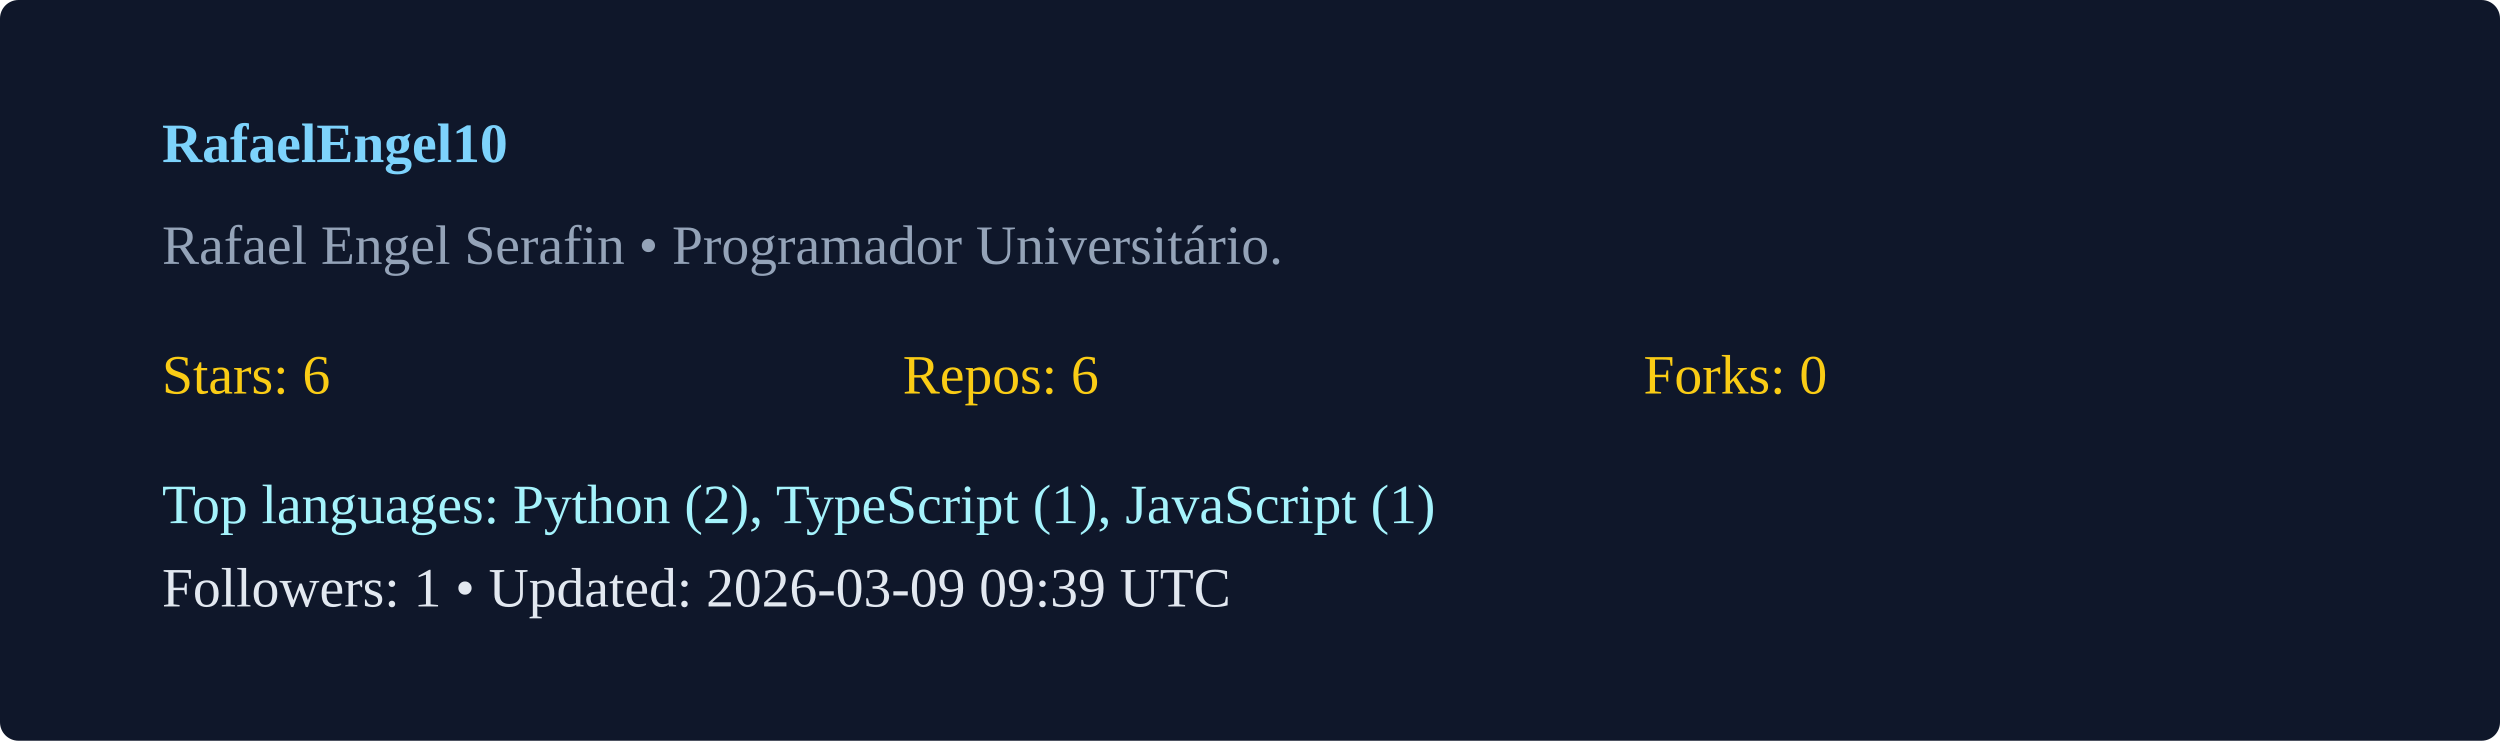
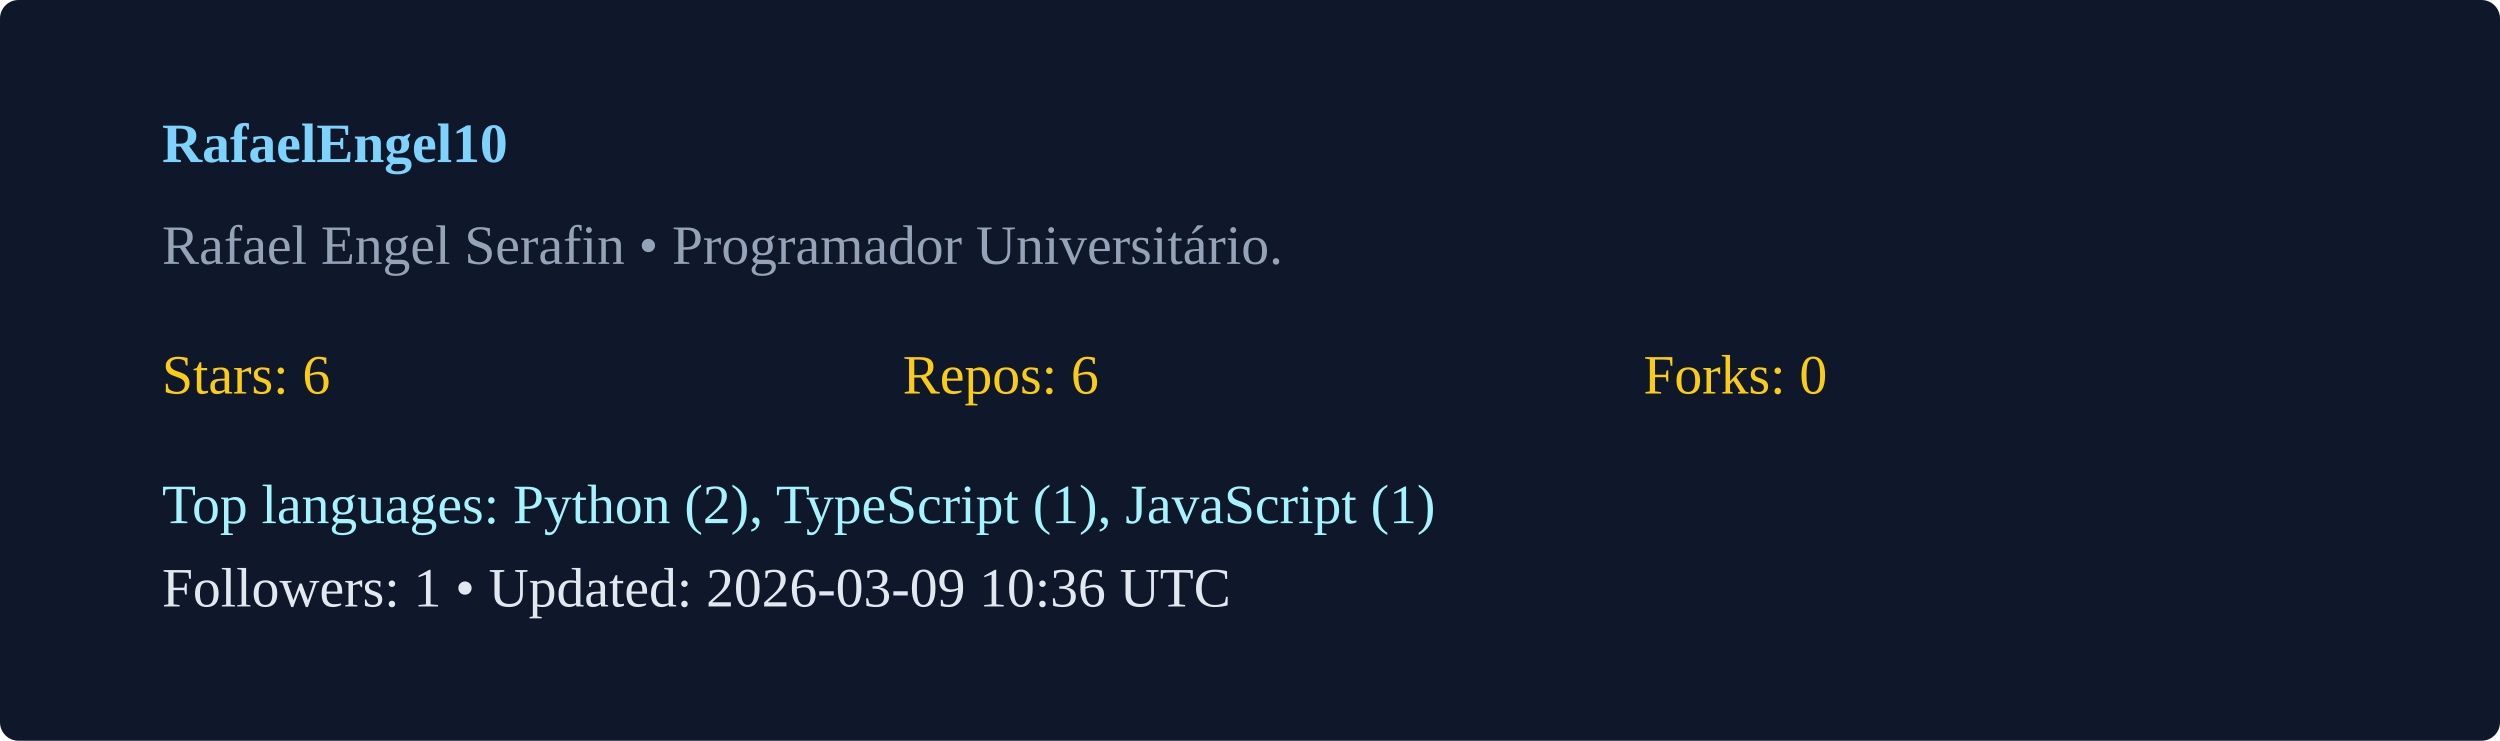
<svg xmlns="http://www.w3.org/2000/svg" width="540" height="160" viewBox="0 0 540 160">
  <rect width="100%" height="100%" rx="4" fill="#0f172a" />
  <g transform="translate(35,35)">
    <text x="0" y="0" fill="#7dd3fc" font-weight="600">RafaelEngel10</text>
    <text x="0" y="22" fill="#94a3b8">Rafael Engel Serafin  • Programador Universitário. </text>
    <g transform="translate(0,50)">
      <text x="0" y="0" fill="#facc15">Stars: 6</text>
      <text x="160" y="0" fill="#facc15">Repos: 6</text>
      <text x="320" y="0" fill="#facc15">Forks: 0</text>
      <text x="0" y="28" fill="#a5f3fc">Top languages: Python (2), TypeScript (1), JavaScript (1)</text>
-       <text x="0" y="46" fill="#e2e8f0">Followers: 1 • Updated: 2026-03-09 09:39 UTC</text>
+       <text x="0" y="46" fill="#e2e8f0">Followers: 1 • Updated: 2026-03-09 10:36 UTC</text>
    </g>
  </g>
</svg>
